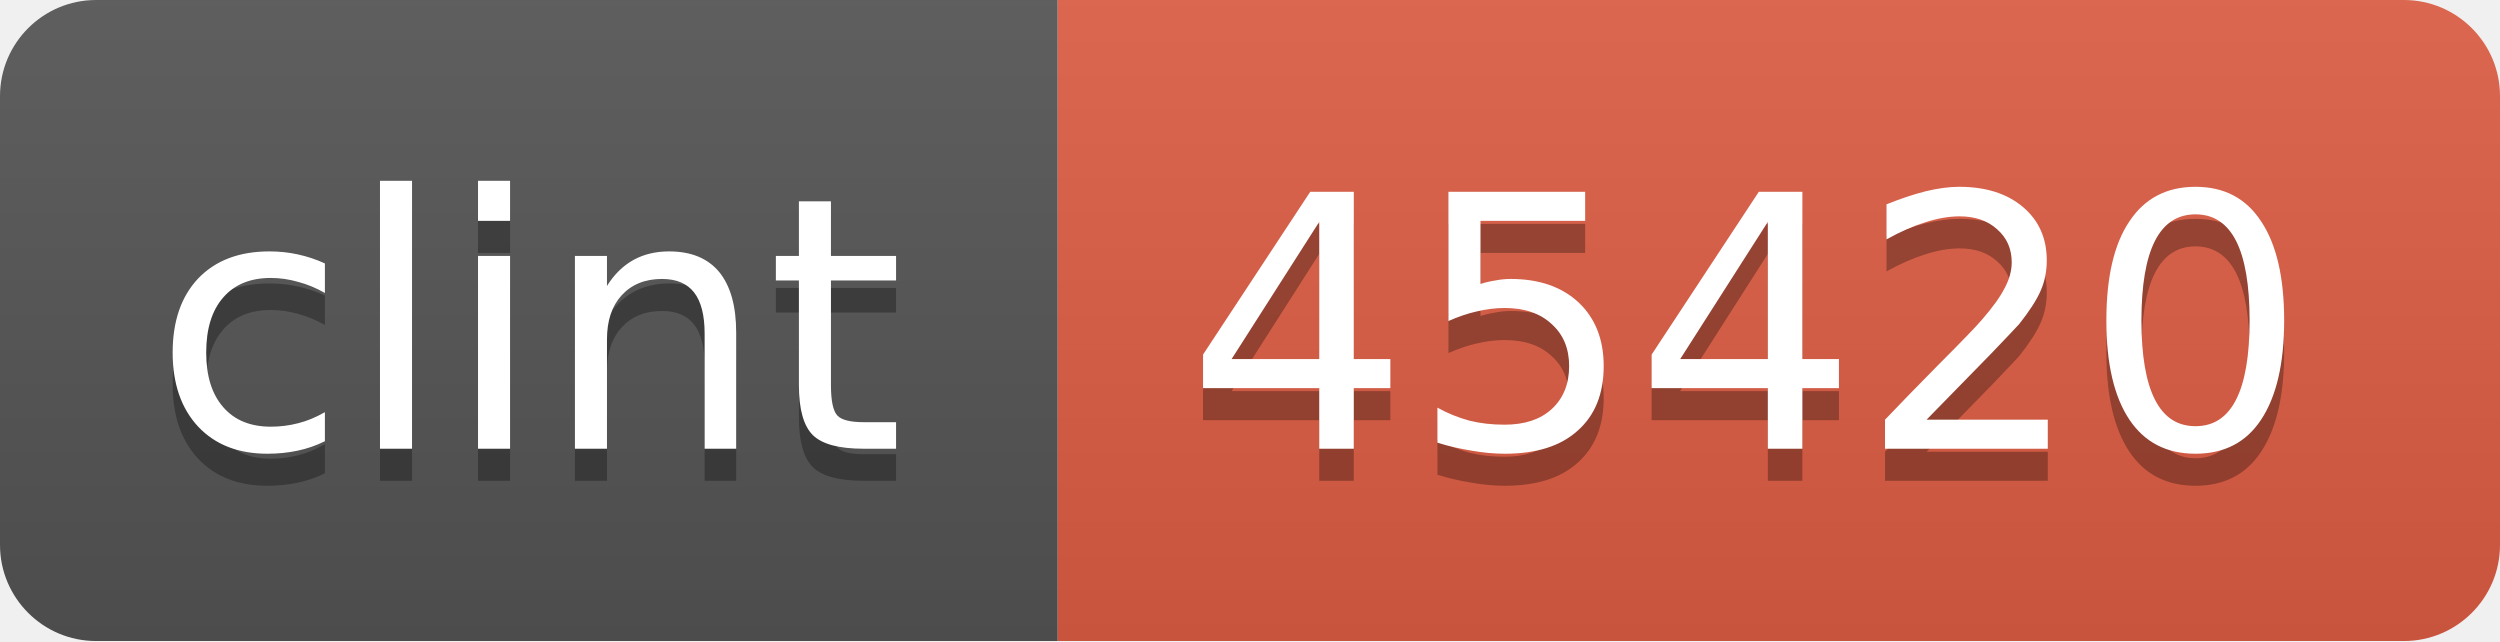
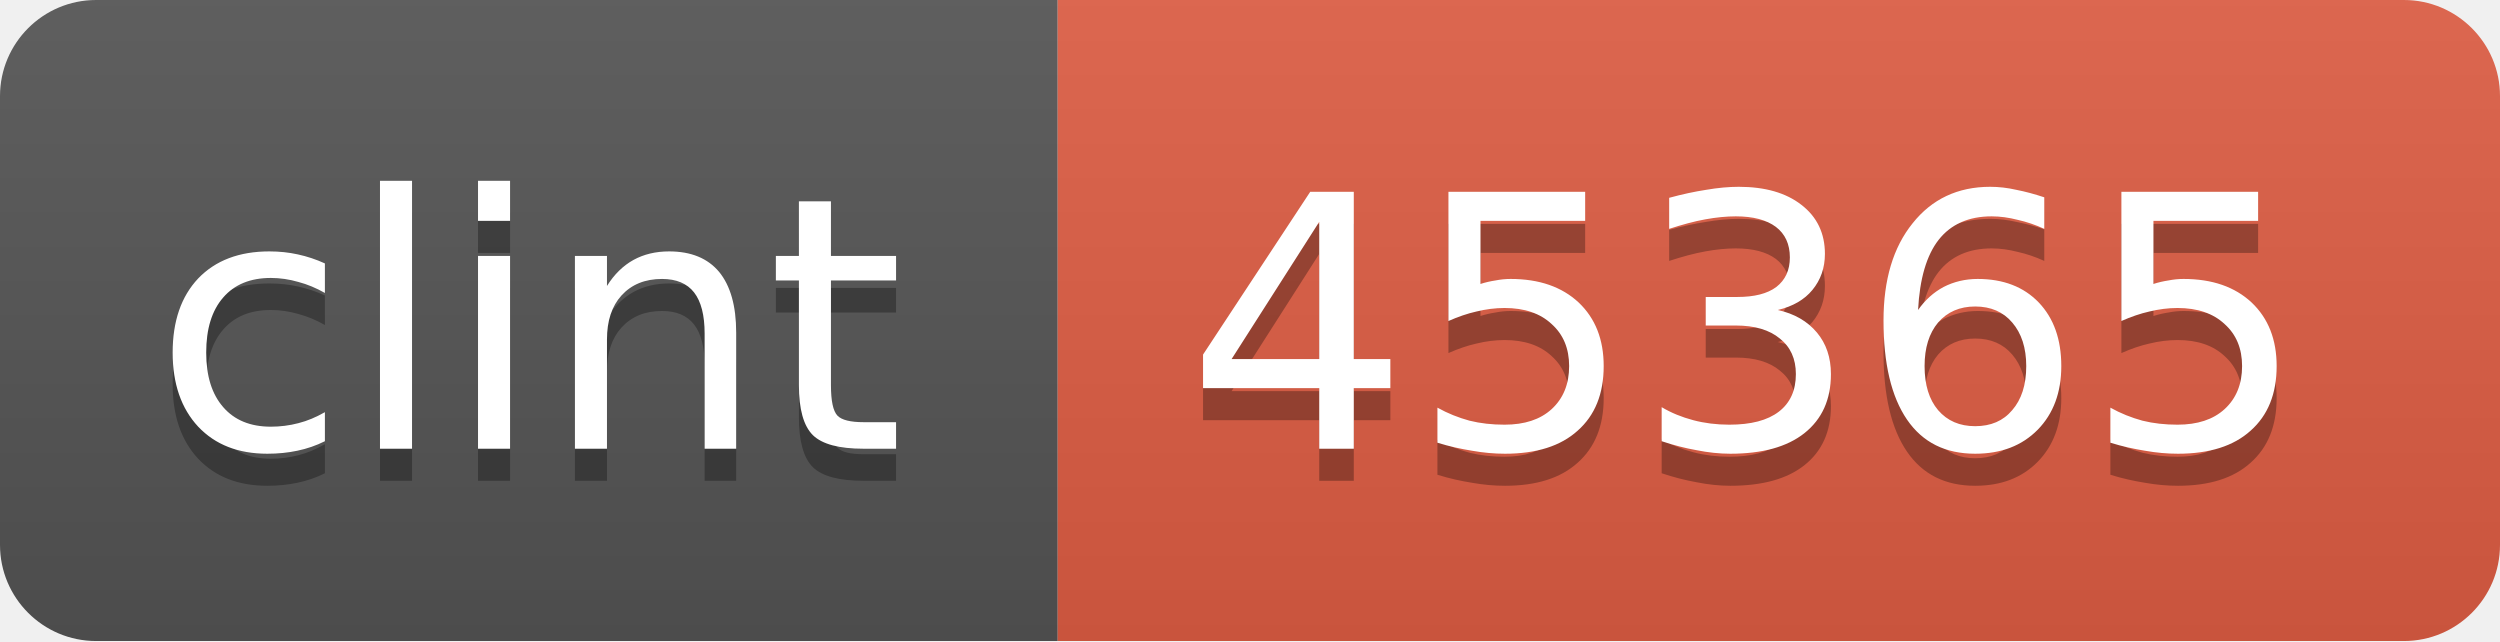
<svg xmlns="http://www.w3.org/2000/svg" width="78" height="20">
  <linearGradient id="b" x2="0" y2="100%">
    <stop offset="0" stop-color="#bbb" stop-opacity=".1" />
    <stop offset="1" stop-opacity=".1" />
  </linearGradient>
  <mask id="a">
    <rect width="78" height="20" rx="3" fill="#fff" />
  </mask>
  <g mask="url(#a)">
    <path fill="#555" d="M0 0h33v20H0z" />
    <path fill="#e05d44" d="M33 0h45v20H33z" />
    <path fill="url(#b)" d="M0 0h78v20H0z" />
  </g>
  <g fill="#fff" text-anchor="middle" font-family="DejaVu Sans,Verdana,Geneva,sans-serif" font-size="11">
    <text x="16.5" y="15" fill="#010101" fill-opacity=".3">clint</text>
    <text x="16.5" y="14">clint</text>
-     <text x="54.5" y="15" fill="#010101" fill-opacity=".3">45420</text>
-     <text x="54.5" y="14">45420</text>
+     <text x="54.5" y="15" fill="#010101" fill-opacity=".3">45365</text>
+     <text x="54.5" y="14">45365</text>
  </g>
</svg>
